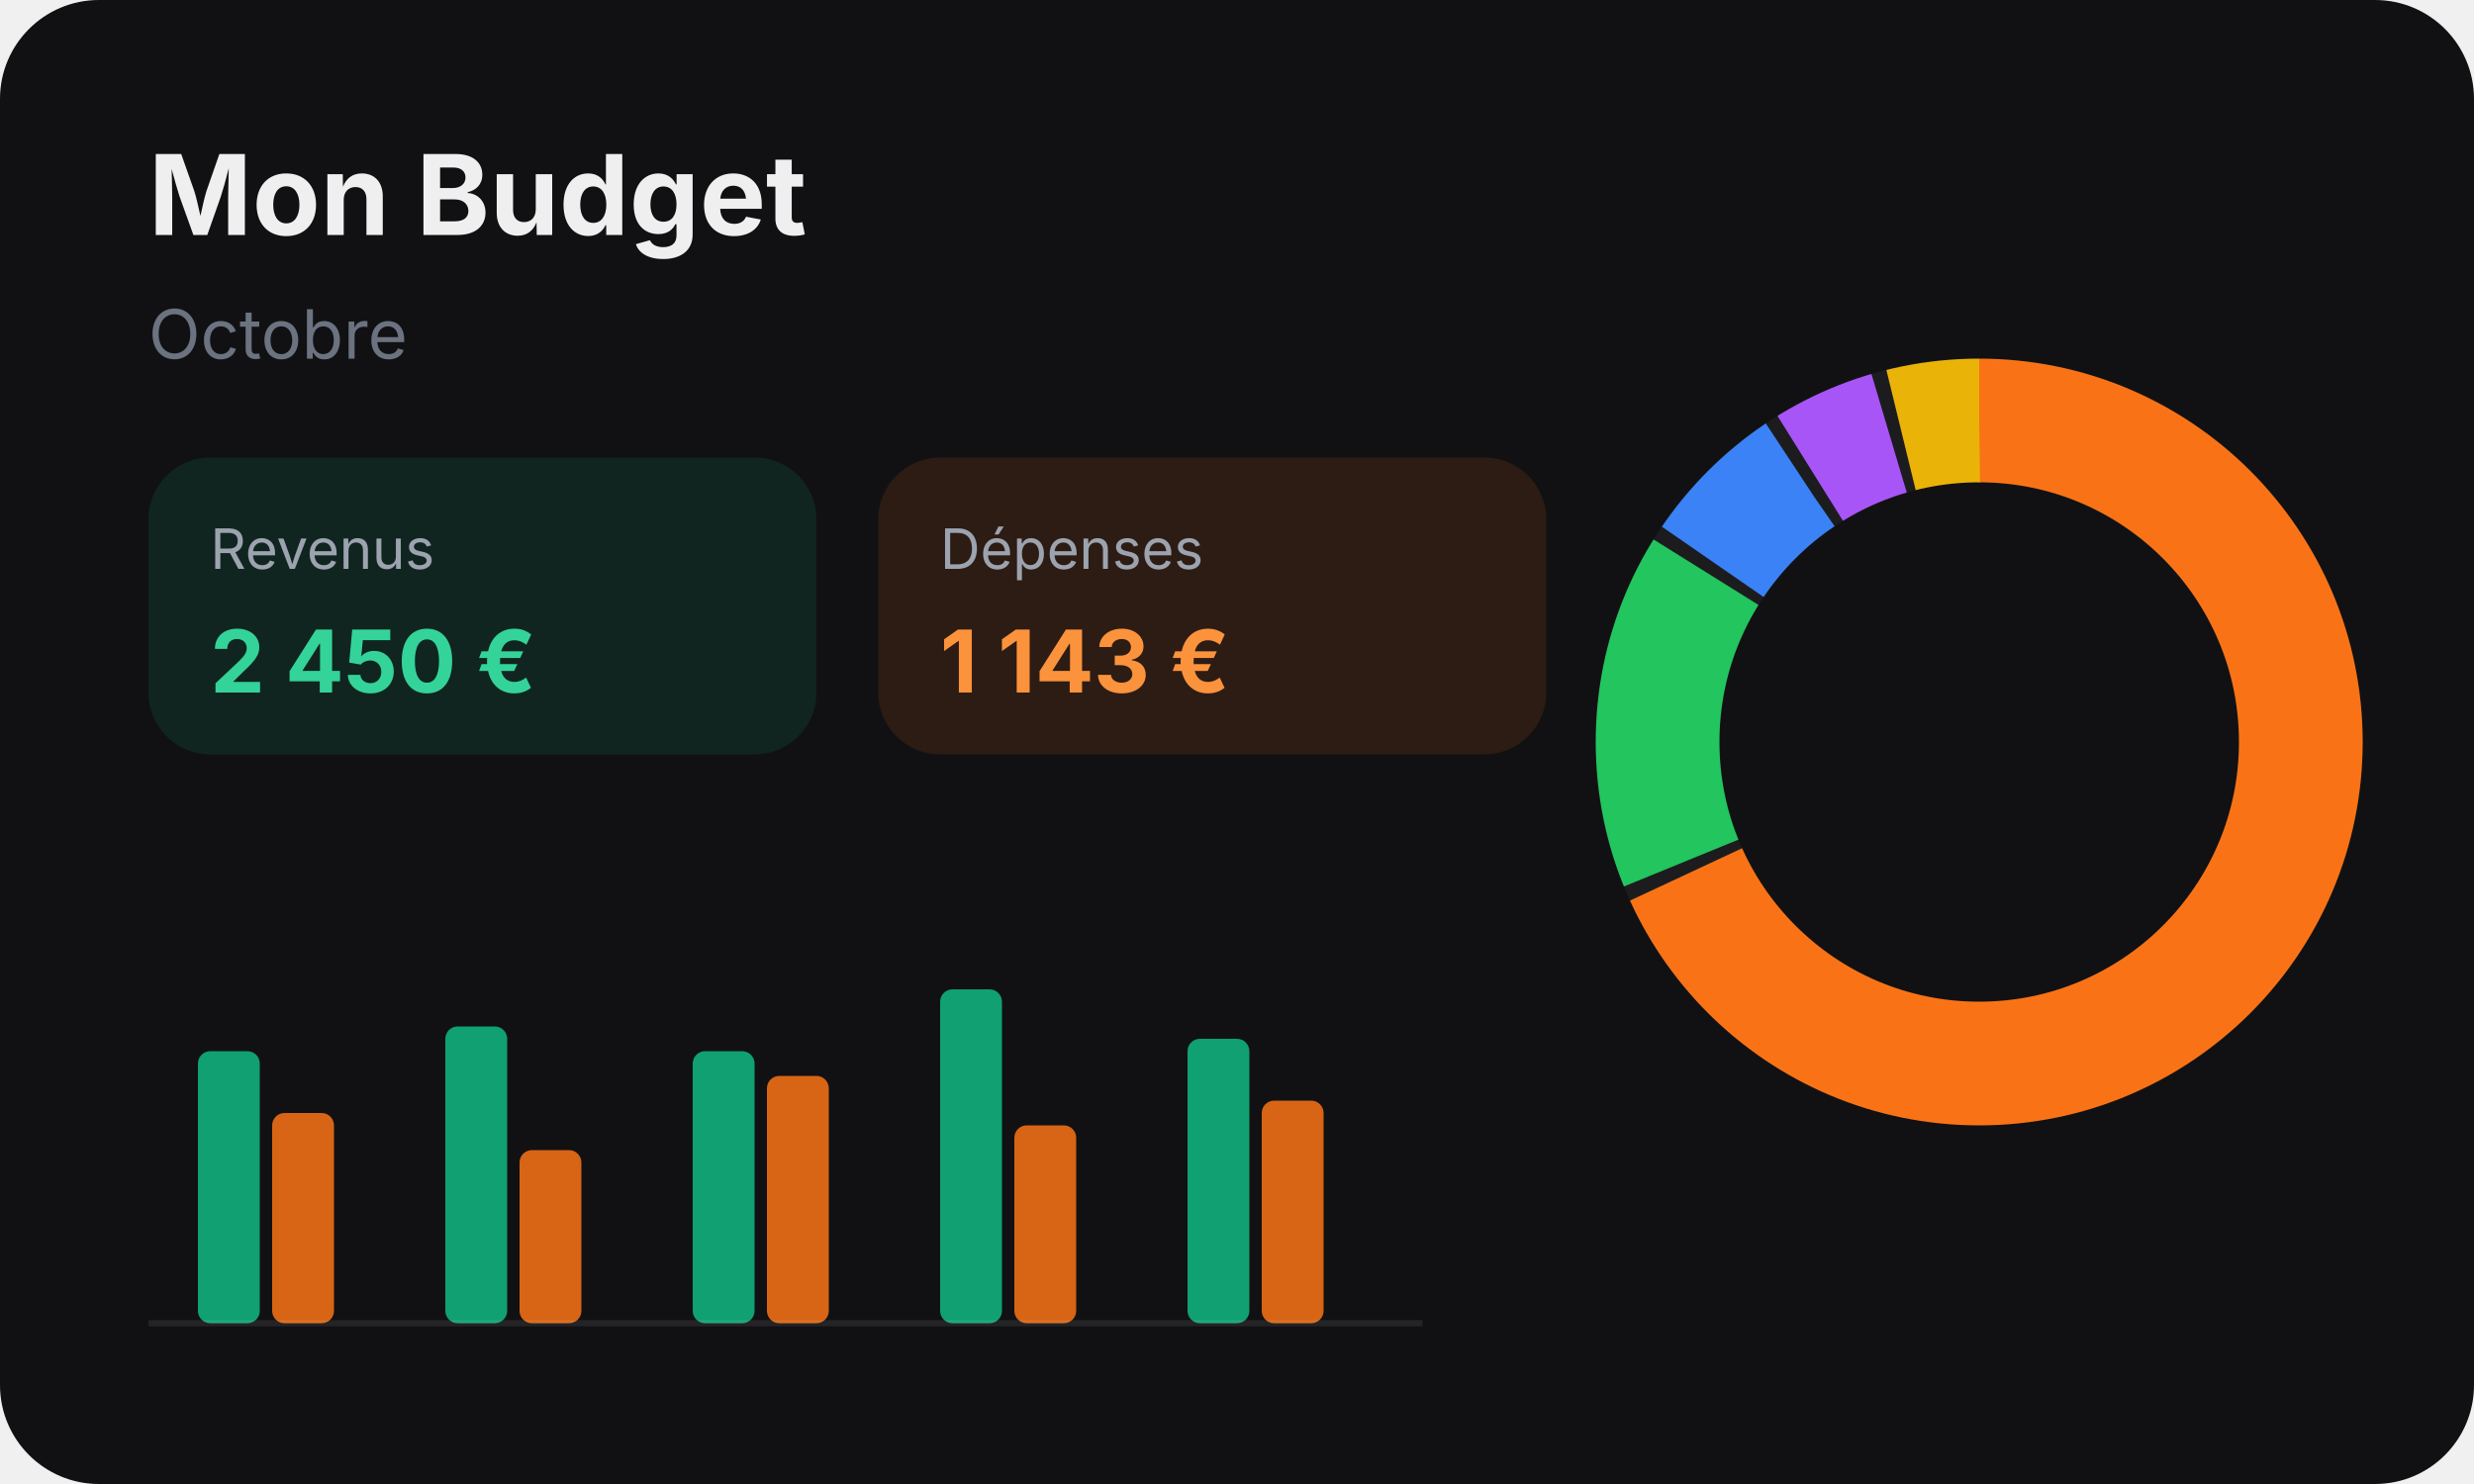
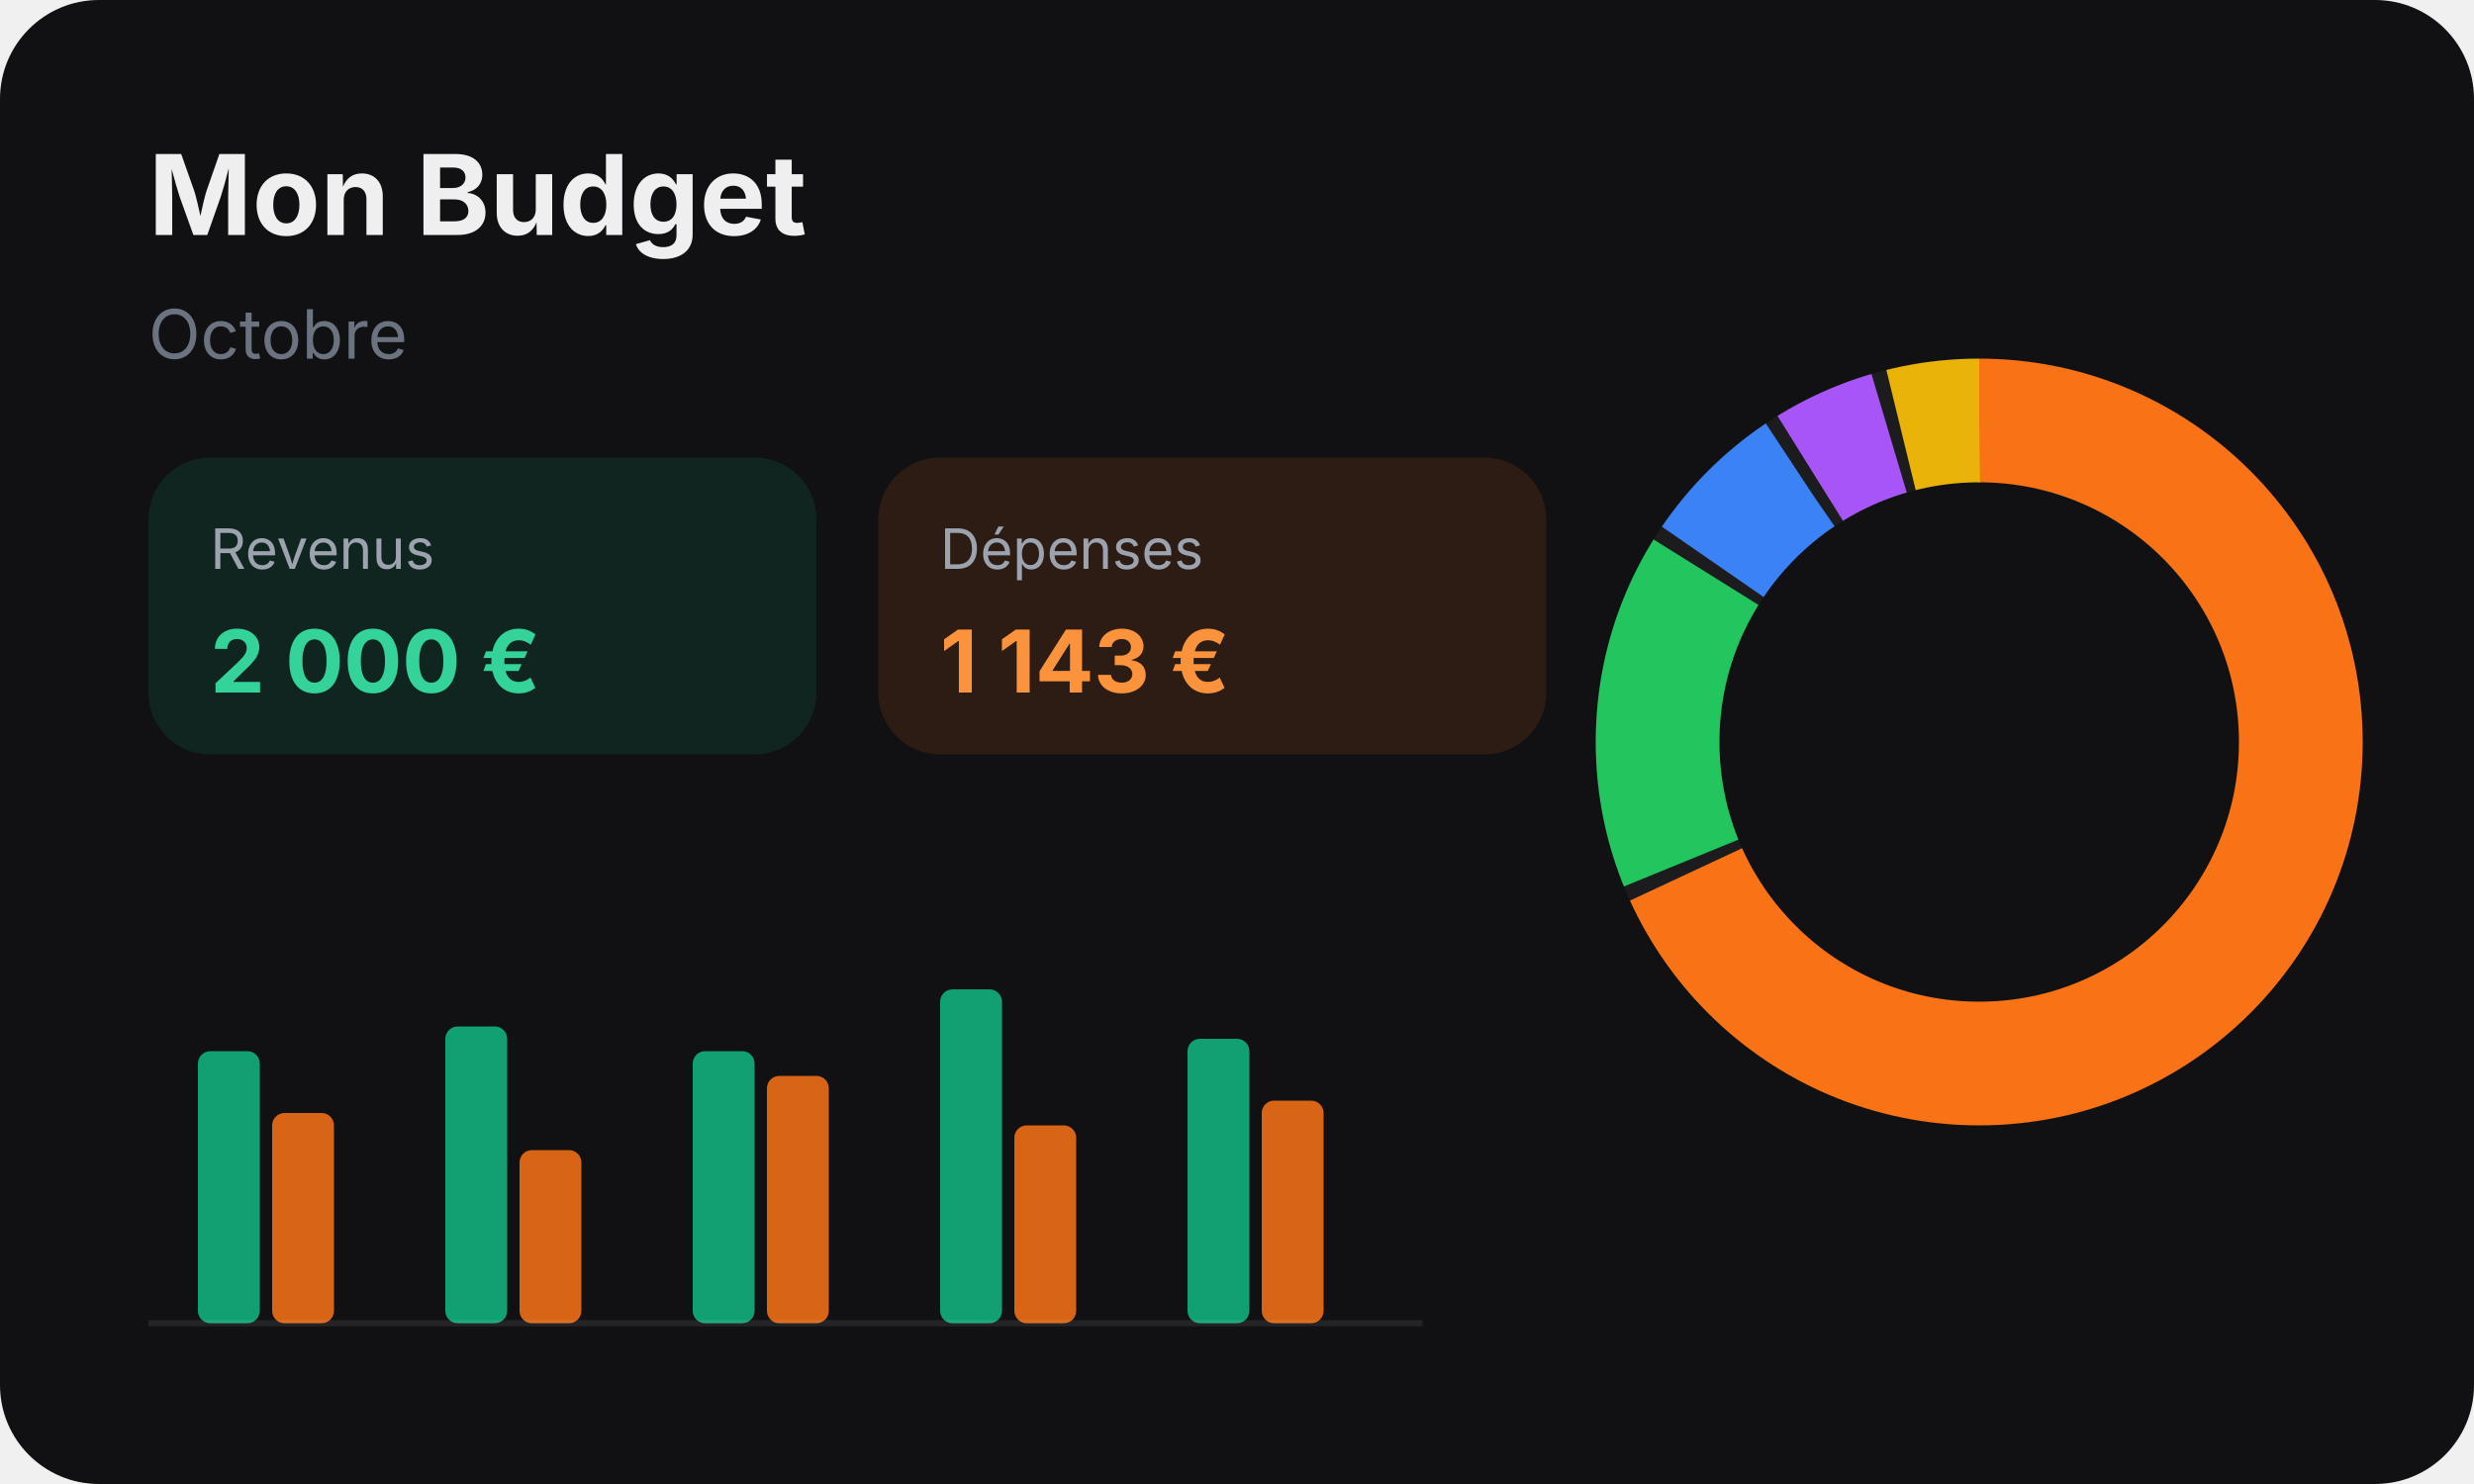
<svg xmlns="http://www.w3.org/2000/svg" viewBox="0 0 400 240" font-family="Inter, Arial, sans-serif">
  <rect width="400" height="240" rx="16" fill="#111113" />
  <text x="24" y="38" fill="#efefef" font-size="18" font-weight="700">Mon Budget</text>
  <text x="24" y="58" fill="#6b7280" font-size="11">Octobre</text>
  <rect x="24" y="74" width="108" height="48" rx="10" fill="#10b981" fill-opacity="0.12" />
  <text x="34" y="92" fill="#9ca3af" font-size="9">Revenus</text>
-   <text x="34" y="112" fill="#34d399" font-size="14" font-weight="700">2 450 €</text>
+   <text x="34" y="112" fill="#34d399" font-size="14" font-weight="700">2 000 €</text>
  <rect x="142" y="74" width="108" height="48" rx="10" fill="#f97316" fill-opacity="0.12" />
  <text x="152" y="92" fill="#9ca3af" font-size="9">Dépenses</text>
  <text x="152" y="112" fill="#fb923c" font-size="14" font-weight="700">1 143 €</text>
  <g transform="translate(320 120) rotate(-90)" fill="none" stroke-width="20">
    <circle r="52" stroke="#ffffff" stroke-opacity="0.05" />
    <circle r="52" stroke="#f97316" stroke-dasharray="223 327" />
    <circle r="52" stroke="#22c55e" stroke-dasharray="49 327" stroke-dashoffset="-225" />
    <circle r="52" stroke="#3b82f6" stroke-dasharray="20 327" stroke-dashoffset="-276" />
    <circle r="52" stroke="#a855f7" stroke-dasharray="14 327" stroke-dashoffset="-298" />
    <circle r="52" stroke="#eab308" stroke-dasharray="13 327" stroke-dashoffset="-314" />
  </g>
  <g fill-opacity="0.85">
    <rect x="32" y="170" width="10" height="44" rx="2" fill="#10b981" />
    <rect x="44" y="180" width="10" height="34" rx="2" fill="#f97316" />
    <rect x="72" y="166" width="10" height="48" rx="2" fill="#10b981" />
    <rect x="84" y="186" width="10" height="28" rx="2" fill="#f97316" />
    <rect x="112" y="170" width="10" height="44" rx="2" fill="#10b981" />
    <rect x="124" y="174" width="10" height="40" rx="2" fill="#f97316" />
    <rect x="152" y="160" width="10" height="54" rx="2" fill="#10b981" />
    <rect x="164" y="182" width="10" height="32" rx="2" fill="#f97316" />
    <rect x="192" y="168" width="10" height="46" rx="2" fill="#10b981" />
    <rect x="204" y="178" width="10" height="36" rx="2" fill="#f97316" />
  </g>
  <line x1="24" y1="214" x2="230" y2="214" stroke="#ffffff" stroke-opacity="0.08" />
</svg>
